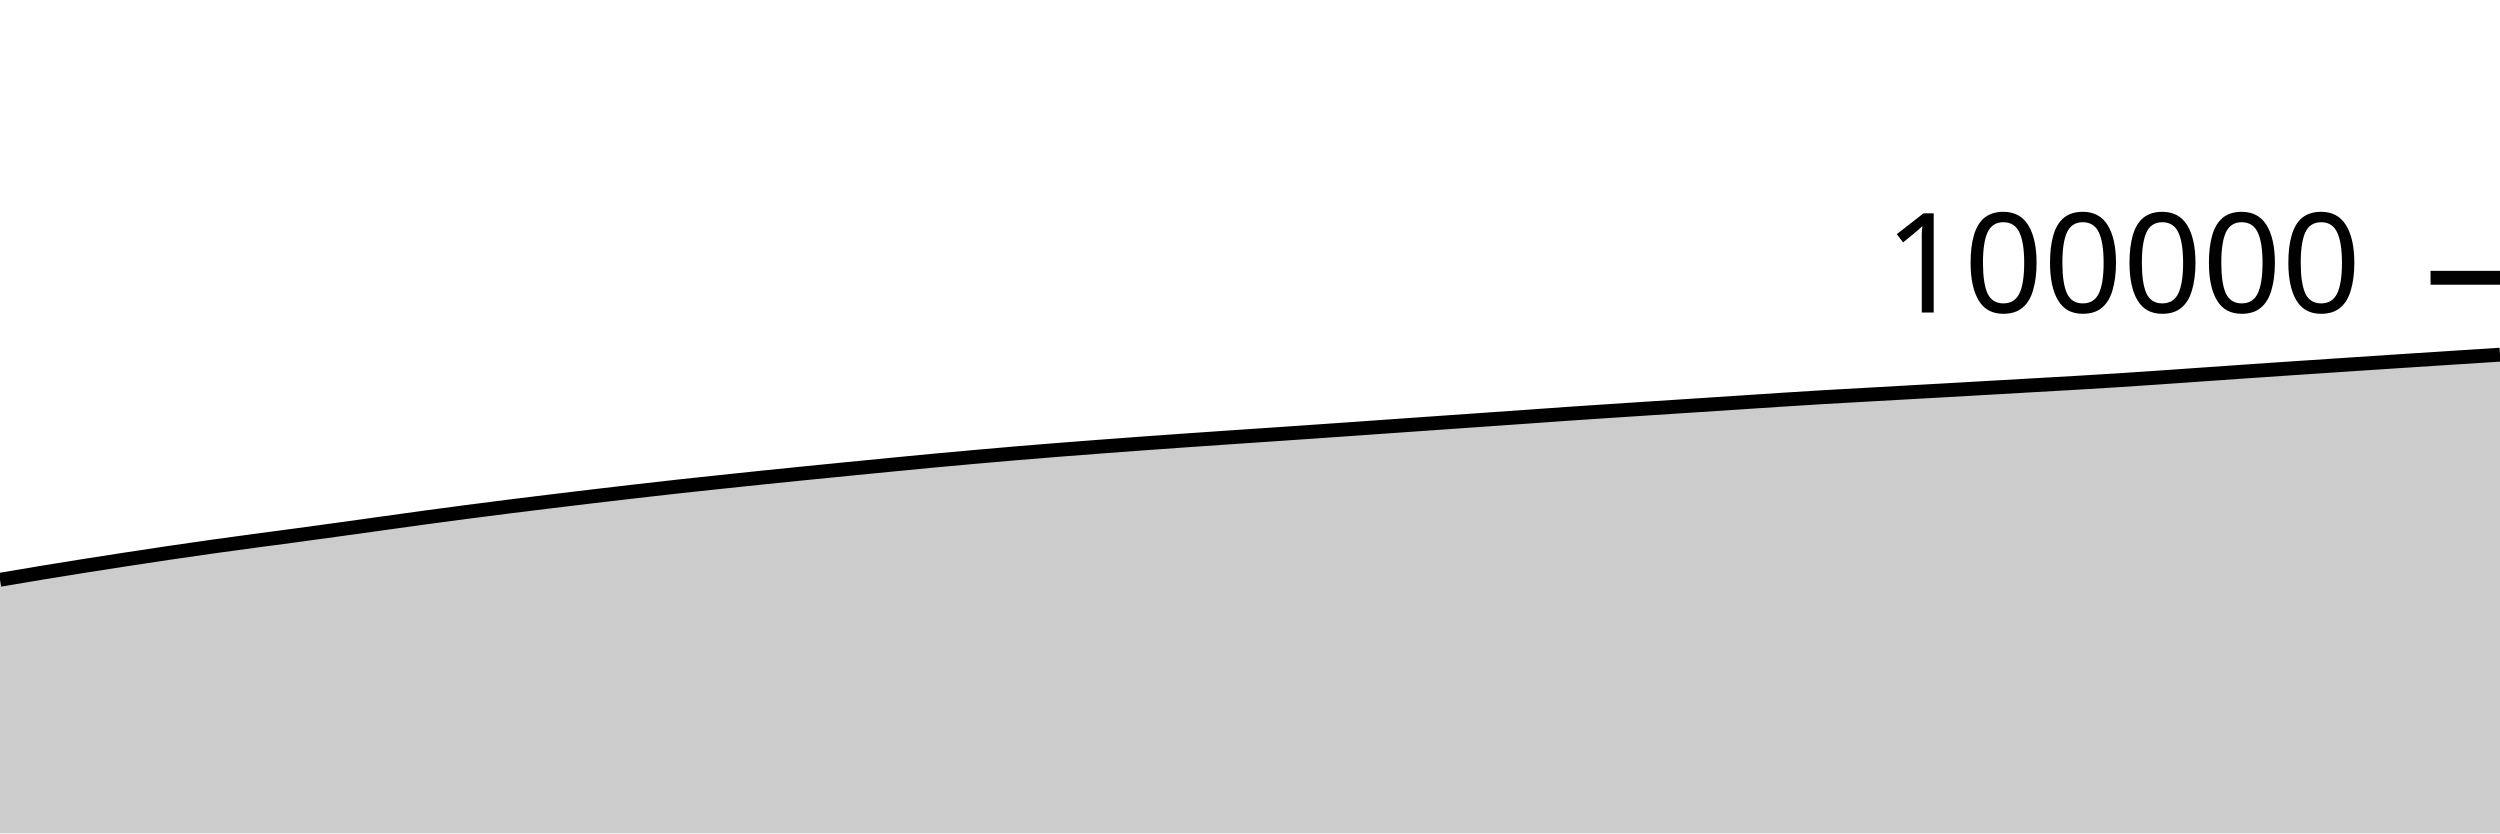
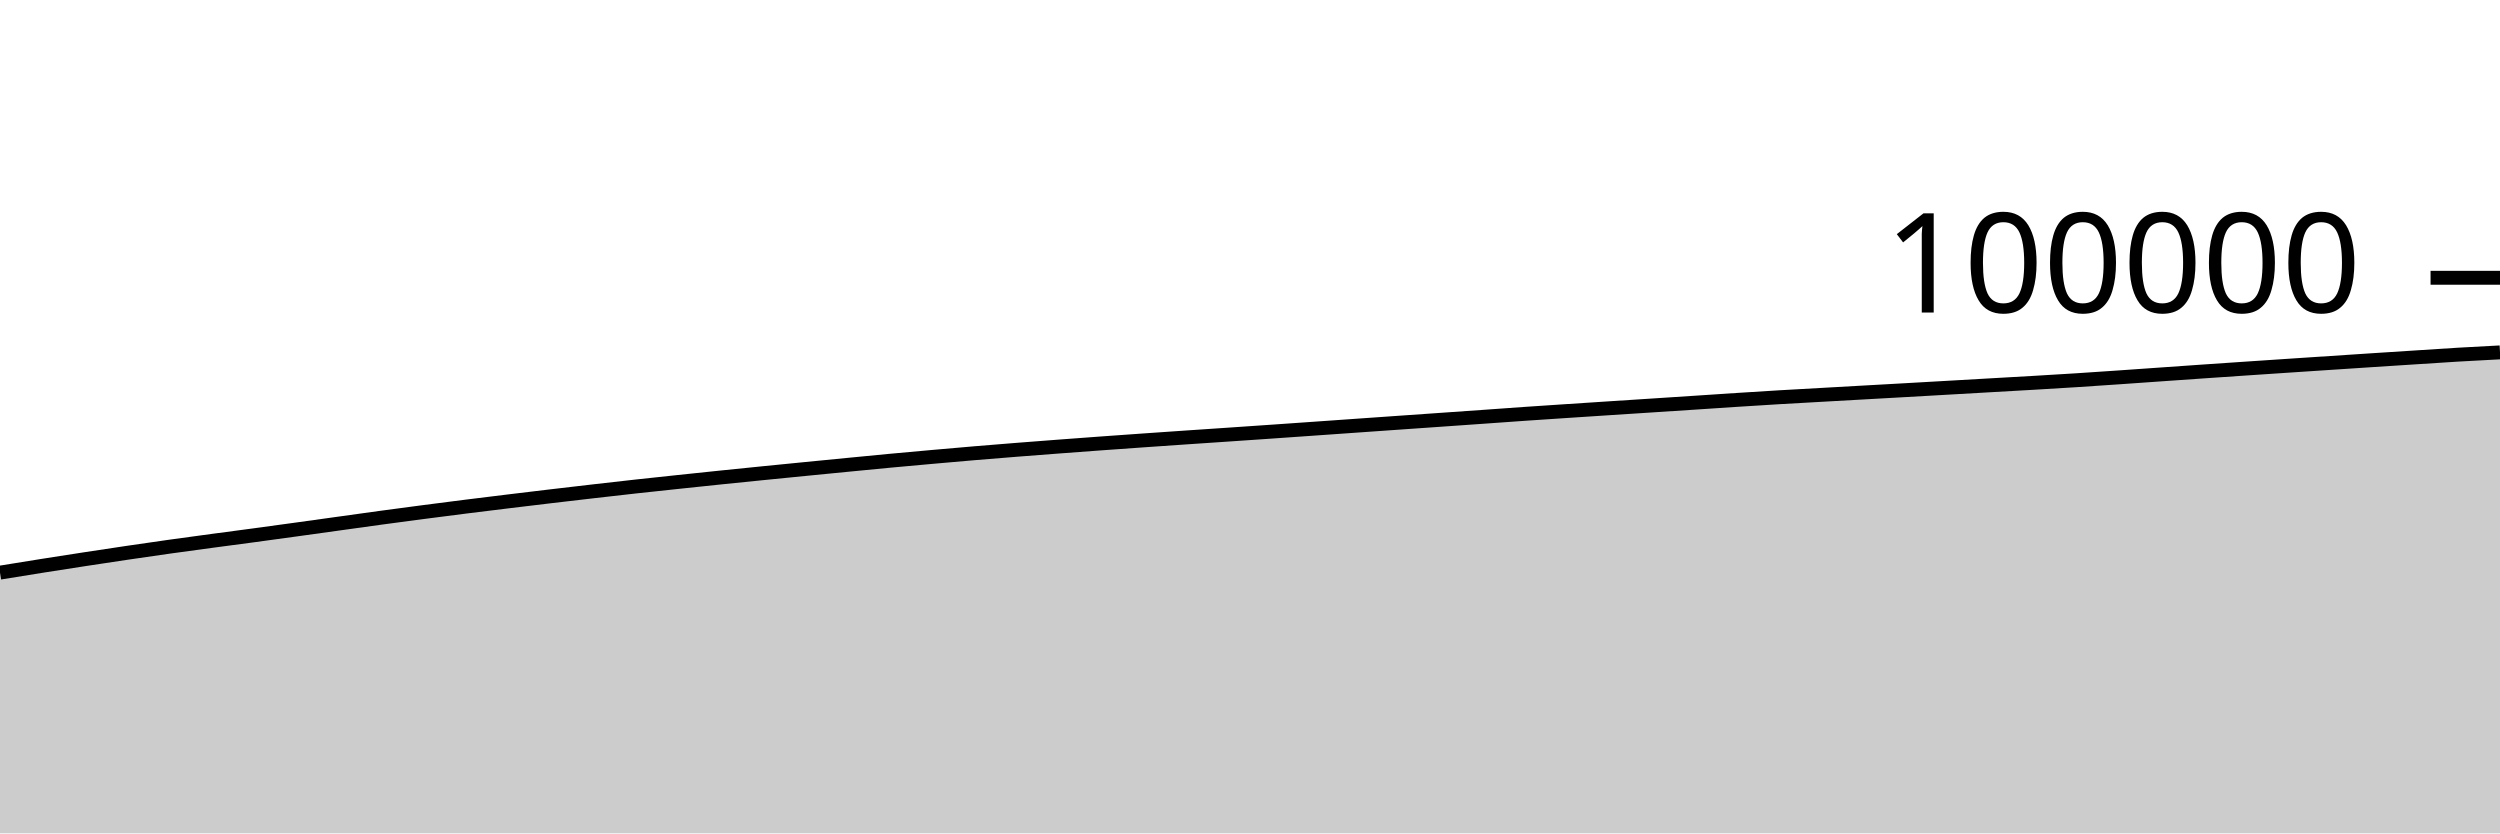
<svg xmlns="http://www.w3.org/2000/svg" viewBox="0 0 180 60">
  <g transform="translate(0,20)">
-     <path class="area" fill="rgba(0, 0, 0, 0.2)" d="M0,21.743C1.017,21.57,2.034,21.397,3.051,21.229C4.068,21.062,5.085,20.898,6.102,20.737C7.119,20.576,8.136,20.418,9.153,20.262C10.169,20.107,11.186,19.953,12.203,19.802C13.22,19.652,14.237,19.504,15.254,19.361C16.271,19.218,17.288,19.082,18.305,18.944C19.322,18.807,20.339,18.676,21.356,18.538C22.373,18.401,23.39,18.26,24.407,18.12C25.424,17.979,26.441,17.837,27.458,17.696C28.475,17.555,29.492,17.41,30.508,17.272C31.525,17.133,32.542,16.999,33.559,16.866C34.576,16.733,35.593,16.602,36.61,16.474C37.627,16.346,38.644,16.222,39.661,16.098C40.678,15.974,41.695,15.851,42.712,15.731C43.729,15.61,44.746,15.492,45.763,15.375C46.78,15.258,47.797,15.141,48.814,15.029C49.831,14.917,50.847,14.809,51.864,14.702C52.881,14.594,53.898,14.487,54.915,14.382C55.932,14.277,56.949,14.174,57.966,14.072C58.983,13.969,60,13.869,61.017,13.769C62.034,13.668,63.051,13.569,64.068,13.47C65.085,13.371,66.102,13.27,67.119,13.175C68.136,13.079,69.153,12.988,70.169,12.898C71.186,12.807,72.203,12.718,73.22,12.632C74.237,12.547,75.254,12.465,76.271,12.384C77.288,12.303,78.305,12.226,79.322,12.149C80.339,12.072,81.356,11.997,82.373,11.923C83.39,11.849,84.407,11.777,85.424,11.706C86.441,11.634,87.458,11.564,88.475,11.495C89.492,11.425,90.508,11.358,91.525,11.289C92.542,11.22,93.559,11.15,94.576,11.08C95.593,11.009,96.61,10.938,97.627,10.867C98.644,10.796,99.661,10.724,100.678,10.652C101.695,10.581,102.712,10.509,103.729,10.438C104.746,10.367,105.763,10.296,106.78,10.225C107.797,10.154,108.814,10.083,109.831,10.011C110.847,9.939,111.864,9.864,112.881,9.794C113.898,9.724,114.915,9.657,115.932,9.59C116.949,9.523,117.966,9.456,118.983,9.39C120,9.323,121.017,9.259,122.034,9.192C123.051,9.126,124.068,9.06,125.085,8.993C126.102,8.926,127.119,8.856,128.136,8.791C129.153,8.725,130.169,8.66,131.186,8.6C132.203,8.54,133.22,8.485,134.237,8.428C135.254,8.371,136.271,8.314,137.288,8.256C138.305,8.199,139.322,8.142,140.339,8.085C141.356,8.027,142.373,7.969,143.39,7.911C144.407,7.853,145.424,7.794,146.441,7.736C147.458,7.678,148.475,7.622,149.492,7.562C150.508,7.503,151.525,7.442,152.542,7.377C153.559,7.312,154.576,7.242,155.593,7.172C156.61,7.102,157.627,7.029,158.644,6.958C159.661,6.887,160.678,6.815,161.695,6.745C162.712,6.675,163.729,6.605,164.746,6.537C165.763,6.468,166.78,6.401,167.797,6.333C168.814,6.266,169.831,6.198,170.847,6.131C171.864,6.064,172.881,5.996,173.898,5.93C174.915,5.864,175.932,5.798,176.949,5.733C177.966,5.667,178.983,5.602,180,5.537L180,40C178.983,40,177.966,40,176.949,40C175.932,40,174.915,40,173.898,40C172.881,40,171.864,40,170.847,40C169.831,40,168.814,40,167.797,40C166.78,40,165.763,40,164.746,40C163.729,40,162.712,40,161.695,40C160.678,40,159.661,40,158.644,40C157.627,40,156.61,40,155.593,40C154.576,40,153.559,40,152.542,40C151.525,40,150.508,40,149.492,40C148.475,40,147.458,40,146.441,40C145.424,40,144.407,40,143.39,40C142.373,40,141.356,40,140.339,40C139.322,40,138.305,40,137.288,40C136.271,40,135.254,40,134.237,40C133.22,40,132.203,40,131.186,40C130.169,40,129.153,40,128.136,40C127.119,40,126.102,40,125.085,40C124.068,40,123.051,40,122.034,40C121.017,40,120,40,118.983,40C117.966,40,116.949,40,115.932,40C114.915,40,113.898,40,112.881,40C111.864,40,110.847,40,109.831,40C108.814,40,107.797,40,106.78,40C105.763,40,104.746,40,103.729,40C102.712,40,101.695,40,100.678,40C99.661,40,98.644,40,97.627,40C96.61,40,95.593,40,94.576,40C93.559,40,92.542,40,91.525,40C90.508,40,89.492,40,88.475,40C87.458,40,86.441,40,85.424,40C84.407,40,83.39,40,82.373,40C81.356,40,80.339,40,79.322,40C78.305,40,77.288,40,76.271,40C75.254,40,74.237,40,73.22,40C72.203,40,71.186,40,70.169,40C69.153,40,68.136,40,67.119,40C66.102,40,65.085,40,64.068,40C63.051,40,62.034,40,61.017,40C60,40,58.983,40,57.966,40C56.949,40,55.932,40,54.915,40C53.898,40,52.881,40,51.864,40C50.847,40,49.831,40,48.814,40C47.797,40,46.78,40,45.763,40C44.746,40,43.729,40,42.712,40C41.695,40,40.678,40,39.661,40C38.644,40,37.627,40,36.61,40C35.593,40,34.576,40,33.559,40C32.542,40,31.525,40,30.508,40C29.492,40,28.475,40,27.458,40C26.441,40,25.424,40,24.407,40C23.39,40,22.373,40,21.356,40C20.339,40,19.322,40,18.305,40C17.288,40,16.271,40,15.254,40C14.237,40,13.22,40,12.203,40C11.186,40,10.169,40,9.153,40C8.136,40,7.119,40,6.102,40C5.085,40,4.068,40,3.051,40C2.034,40,1.017,40,0,40Z" />
-     <path class="line" stroke="black" fill="none" d="M0,21.743C1.017,21.57,2.034,21.397,3.051,21.229C4.068,21.062,5.085,20.898,6.102,20.737C7.119,20.576,8.136,20.418,9.153,20.262C10.169,20.107,11.186,19.953,12.203,19.802C13.22,19.652,14.237,19.504,15.254,19.361C16.271,19.218,17.288,19.082,18.305,18.944C19.322,18.807,20.339,18.676,21.356,18.538C22.373,18.401,23.39,18.26,24.407,18.12C25.424,17.979,26.441,17.837,27.458,17.696C28.475,17.555,29.492,17.41,30.508,17.272C31.525,17.133,32.542,16.999,33.559,16.866C34.576,16.733,35.593,16.602,36.61,16.474C37.627,16.346,38.644,16.222,39.661,16.098C40.678,15.974,41.695,15.851,42.712,15.731C43.729,15.61,44.746,15.492,45.763,15.375C46.78,15.258,47.797,15.141,48.814,15.029C49.831,14.917,50.847,14.809,51.864,14.702C52.881,14.594,53.898,14.487,54.915,14.382C55.932,14.277,56.949,14.174,57.966,14.072C58.983,13.969,60,13.869,61.017,13.769C62.034,13.668,63.051,13.569,64.068,13.47C65.085,13.371,66.102,13.27,67.119,13.175C68.136,13.079,69.153,12.988,70.169,12.898C71.186,12.807,72.203,12.718,73.22,12.632C74.237,12.547,75.254,12.465,76.271,12.384C77.288,12.303,78.305,12.226,79.322,12.149C80.339,12.072,81.356,11.997,82.373,11.923C83.39,11.849,84.407,11.777,85.424,11.706C86.441,11.634,87.458,11.564,88.475,11.495C89.492,11.425,90.508,11.358,91.525,11.289C92.542,11.22,93.559,11.15,94.576,11.08C95.593,11.009,96.61,10.938,97.627,10.867C98.644,10.796,99.661,10.724,100.678,10.652C101.695,10.581,102.712,10.509,103.729,10.438C104.746,10.367,105.763,10.296,106.78,10.225C107.797,10.154,108.814,10.083,109.831,10.011C110.847,9.939,111.864,9.864,112.881,9.794C113.898,9.724,114.915,9.657,115.932,9.59C116.949,9.523,117.966,9.456,118.983,9.39C120,9.323,121.017,9.259,122.034,9.192C123.051,9.126,124.068,9.06,125.085,8.993C126.102,8.926,127.119,8.856,128.136,8.791C129.153,8.725,130.169,8.66,131.186,8.6C132.203,8.54,133.22,8.485,134.237,8.428C135.254,8.371,136.271,8.314,137.288,8.256C138.305,8.199,139.322,8.142,140.339,8.085C141.356,8.027,142.373,7.969,143.39,7.911C144.407,7.853,145.424,7.794,146.441,7.736C147.458,7.678,148.475,7.622,149.492,7.562C150.508,7.503,151.525,7.442,152.542,7.377C153.559,7.312,154.576,7.242,155.593,7.172C156.61,7.102,157.627,7.029,158.644,6.958C159.661,6.887,160.678,6.815,161.695,6.745C162.712,6.675,163.729,6.605,164.746,6.537C165.763,6.468,166.78,6.401,167.797,6.333C168.814,6.266,169.831,6.198,170.847,6.131C171.864,6.064,172.881,5.996,173.898,5.93C174.915,5.864,175.932,5.798,176.949,5.733C177.966,5.667,178.983,5.602,180,5.537" />
+     <path class="area" fill="rgba(0, 0, 0, 0.2)" d="M0,21.229C1.017,21.064,2.034,20.898,3.051,20.737C4.068,20.576,5.085,20.418,6.102,20.262C7.119,20.107,8.136,19.953,9.153,19.802C10.169,19.652,11.186,19.504,12.203,19.361C13.22,19.218,14.237,19.082,15.254,18.944C16.271,18.807,17.288,18.676,18.305,18.538C19.322,18.401,20.339,18.26,21.356,18.12C22.373,17.979,23.39,17.837,24.407,17.696C25.424,17.555,26.441,17.41,27.458,17.272C28.475,17.133,29.492,16.999,30.508,16.866C31.525,16.733,32.542,16.602,33.559,16.474C34.576,16.346,35.593,16.222,36.61,16.098C37.627,15.974,38.644,15.851,39.661,15.731C40.678,15.61,41.695,15.492,42.712,15.375C43.729,15.258,44.746,15.141,45.763,15.029C46.78,14.917,47.797,14.809,48.814,14.702C49.831,14.594,50.847,14.487,51.864,14.382C52.881,14.277,53.898,14.174,54.915,14.072C55.932,13.969,56.949,13.869,57.966,13.769C58.983,13.668,60,13.569,61.017,13.47C62.034,13.371,63.051,13.27,64.068,13.175C65.085,13.079,66.102,12.988,67.119,12.898C68.136,12.807,69.153,12.718,70.169,12.632C71.186,12.547,72.203,12.465,73.22,12.384C74.237,12.303,75.254,12.226,76.271,12.149C77.288,12.072,78.305,11.997,79.322,11.923C80.339,11.849,81.356,11.777,82.373,11.706C83.39,11.634,84.407,11.564,85.424,11.495C86.441,11.425,87.458,11.358,88.475,11.289C89.492,11.22,90.508,11.15,91.525,11.08C92.542,11.009,93.559,10.938,94.576,10.867C95.593,10.796,96.61,10.724,97.627,10.652C98.644,10.581,99.661,10.509,100.678,10.438C101.695,10.367,102.712,10.296,103.729,10.225C104.746,10.154,105.763,10.083,106.78,10.011C107.797,9.939,108.814,9.864,109.831,9.794C110.847,9.724,111.864,9.657,112.881,9.59C113.898,9.523,114.915,9.456,115.932,9.39C116.949,9.323,117.966,9.259,118.983,9.192C120,9.126,121.017,9.06,122.034,8.993C123.051,8.926,124.068,8.856,125.085,8.791C126.102,8.725,127.119,8.66,128.136,8.6C129.153,8.54,130.169,8.485,131.186,8.428C132.203,8.371,133.22,8.314,134.237,8.256C135.254,8.199,136.271,8.142,137.288,8.085C138.305,8.027,139.322,7.969,140.339,7.911C141.356,7.853,142.373,7.794,143.39,7.736C144.407,7.678,145.424,7.622,146.441,7.562C147.458,7.503,148.475,7.442,149.492,7.377C150.508,7.312,151.525,7.242,152.542,7.172C153.559,7.102,154.576,7.029,155.593,6.958C156.61,6.887,157.627,6.815,158.644,6.745C159.661,6.675,160.678,6.605,161.695,6.537C162.712,6.468,163.729,6.401,164.746,6.333C165.763,6.266,166.78,6.198,167.797,6.131C168.814,6.064,169.831,5.996,170.847,5.93C171.864,5.864,172.881,5.798,173.898,5.733C174.915,5.667,175.932,5.597,176.949,5.537C177.966,5.477,178.983,5.424,180,5.371L180,40C178.983,40,177.966,40,176.949,40C175.932,40,174.915,40,173.898,40C172.881,40,171.864,40,170.847,40C169.831,40,168.814,40,167.797,40C166.78,40,165.763,40,164.746,40C163.729,40,162.712,40,161.695,40C160.678,40,159.661,40,158.644,40C157.627,40,156.61,40,155.593,40C154.576,40,153.559,40,152.542,40C151.525,40,150.508,40,149.492,40C148.475,40,147.458,40,146.441,40C145.424,40,144.407,40,143.39,40C142.373,40,141.356,40,140.339,40C139.322,40,138.305,40,137.288,40C136.271,40,135.254,40,134.237,40C133.22,40,132.203,40,131.186,40C130.169,40,129.153,40,128.136,40C127.119,40,126.102,40,125.085,40C124.068,40,123.051,40,122.034,40C121.017,40,120,40,118.983,40C117.966,40,116.949,40,115.932,40C114.915,40,113.898,40,112.881,40C111.864,40,110.847,40,109.831,40C108.814,40,107.797,40,106.78,40C105.763,40,104.746,40,103.729,40C102.712,40,101.695,40,100.678,40C99.661,40,98.644,40,97.627,40C96.61,40,95.593,40,94.576,40C93.559,40,92.542,40,91.525,40C90.508,40,89.492,40,88.475,40C87.458,40,86.441,40,85.424,40C84.407,40,83.39,40,82.373,40C81.356,40,80.339,40,79.322,40C78.305,40,77.288,40,76.271,40C75.254,40,74.237,40,73.22,40C72.203,40,71.186,40,70.169,40C69.153,40,68.136,40,67.119,40C66.102,40,65.085,40,64.068,40C63.051,40,62.034,40,61.017,40C60,40,58.983,40,57.966,40C56.949,40,55.932,40,54.915,40C53.898,40,52.881,40,51.864,40C50.847,40,49.831,40,48.814,40C47.797,40,46.78,40,45.763,40C44.746,40,43.729,40,42.712,40C41.695,40,40.678,40,39.661,40C38.644,40,37.627,40,36.61,40C35.593,40,34.576,40,33.559,40C32.542,40,31.525,40,30.508,40C29.492,40,28.475,40,27.458,40C26.441,40,25.424,40,24.407,40C23.39,40,22.373,40,21.356,40C20.339,40,19.322,40,18.305,40C17.288,40,16.271,40,15.254,40C14.237,40,13.22,40,12.203,40C11.186,40,10.169,40,9.153,40C8.136,40,7.119,40,6.102,40C5.085,40,4.068,40,3.051,40C2.034,40,1.017,40,0,40Z" />
+     <path class="line" stroke="black" fill="none" d="M0,21.229C1.017,21.064,2.034,20.898,3.051,20.737C4.068,20.576,5.085,20.418,6.102,20.262C7.119,20.107,8.136,19.953,9.153,19.802C10.169,19.652,11.186,19.504,12.203,19.361C13.22,19.218,14.237,19.082,15.254,18.944C16.271,18.807,17.288,18.676,18.305,18.538C19.322,18.401,20.339,18.26,21.356,18.12C22.373,17.979,23.39,17.837,24.407,17.696C25.424,17.555,26.441,17.41,27.458,17.272C28.475,17.133,29.492,16.999,30.508,16.866C31.525,16.733,32.542,16.602,33.559,16.474C34.576,16.346,35.593,16.222,36.61,16.098C37.627,15.974,38.644,15.851,39.661,15.731C40.678,15.61,41.695,15.492,42.712,15.375C43.729,15.258,44.746,15.141,45.763,15.029C46.78,14.917,47.797,14.809,48.814,14.702C49.831,14.594,50.847,14.487,51.864,14.382C52.881,14.277,53.898,14.174,54.915,14.072C55.932,13.969,56.949,13.869,57.966,13.769C58.983,13.668,60,13.569,61.017,13.47C62.034,13.371,63.051,13.27,64.068,13.175C65.085,13.079,66.102,12.988,67.119,12.898C68.136,12.807,69.153,12.718,70.169,12.632C71.186,12.547,72.203,12.465,73.22,12.384C74.237,12.303,75.254,12.226,76.271,12.149C77.288,12.072,78.305,11.997,79.322,11.923C80.339,11.849,81.356,11.777,82.373,11.706C83.39,11.634,84.407,11.564,85.424,11.495C86.441,11.425,87.458,11.358,88.475,11.289C89.492,11.22,90.508,11.15,91.525,11.08C92.542,11.009,93.559,10.938,94.576,10.867C95.593,10.796,96.61,10.724,97.627,10.652C98.644,10.581,99.661,10.509,100.678,10.438C101.695,10.367,102.712,10.296,103.729,10.225C104.746,10.154,105.763,10.083,106.78,10.011C107.797,9.939,108.814,9.864,109.831,9.794C110.847,9.724,111.864,9.657,112.881,9.59C113.898,9.523,114.915,9.456,115.932,9.39C116.949,9.323,117.966,9.259,118.983,9.192C120,9.126,121.017,9.06,122.034,8.993C123.051,8.926,124.068,8.856,125.085,8.791C126.102,8.725,127.119,8.66,128.136,8.6C129.153,8.54,130.169,8.485,131.186,8.428C132.203,8.371,133.22,8.314,134.237,8.256C135.254,8.199,136.271,8.142,137.288,8.085C138.305,8.027,139.322,7.969,140.339,7.911C141.356,7.853,142.373,7.794,143.39,7.736C144.407,7.678,145.424,7.622,146.441,7.562C147.458,7.503,148.475,7.442,149.492,7.377C150.508,7.312,151.525,7.242,152.542,7.172C153.559,7.102,154.576,7.029,155.593,6.958C156.61,6.887,157.627,6.815,158.644,6.745C159.661,6.675,160.678,6.605,161.695,6.537C162.712,6.468,163.729,6.401,164.746,6.333C165.763,6.266,166.78,6.198,167.797,6.131C168.814,6.064,169.831,5.996,170.847,5.93C171.864,5.864,172.881,5.798,173.898,5.733C174.915,5.667,175.932,5.597,176.949,5.537C177.966,5.477,178.983,5.424,180,5.371" />
    <path class="axis-ceiling" stroke-width="1" stroke="black" fill="none" d="M175,0L180,0" />
    <text class="axis-ceiling-label" font-family="sans-serif" text-anchor="end" font-size="10px" x="170" y="2.5">100000</text>
  </g>
</svg>
